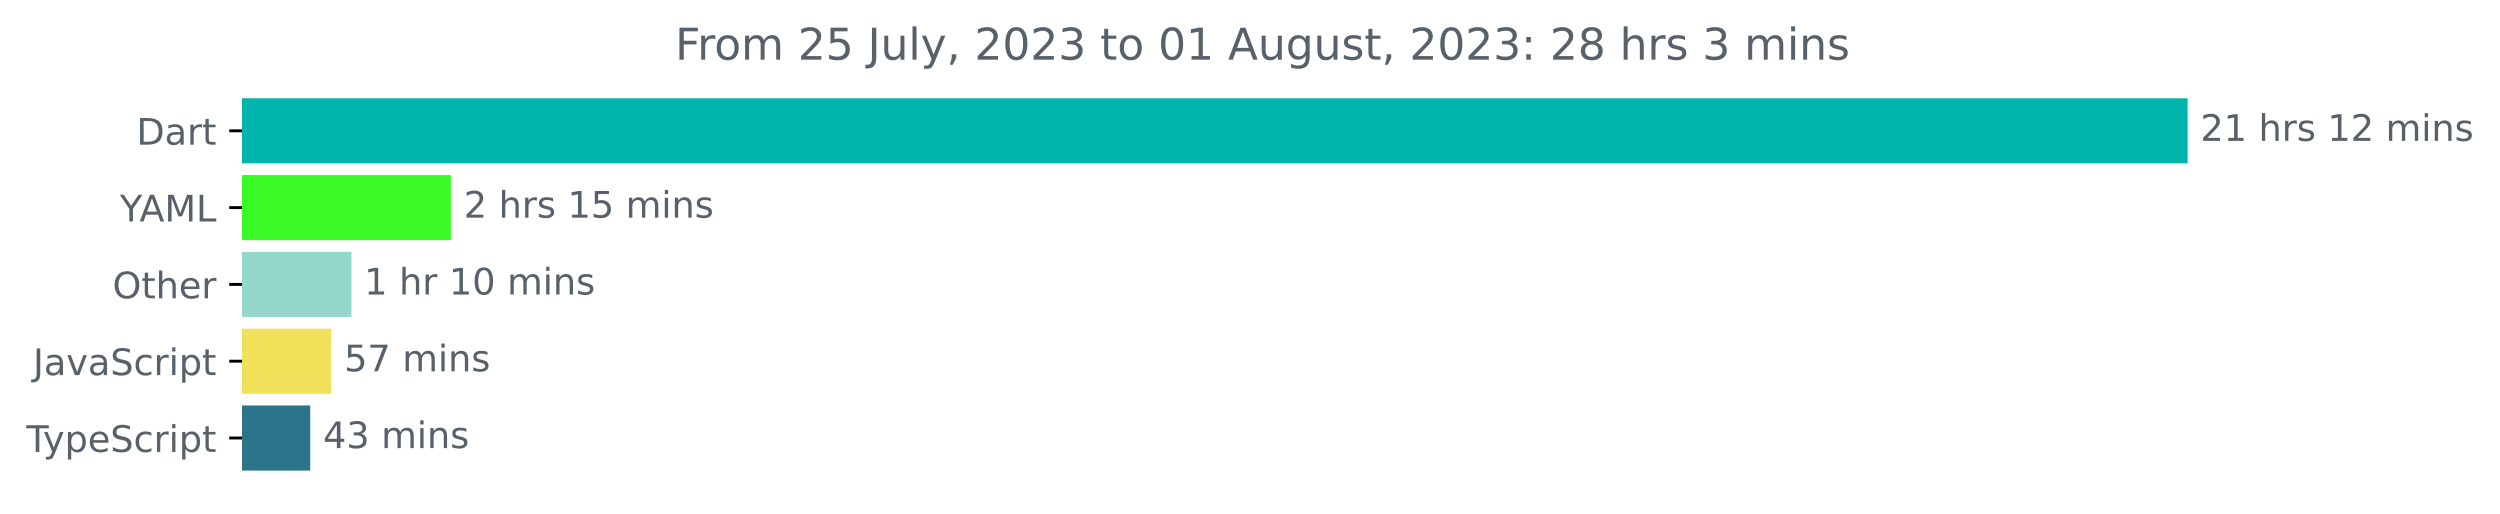
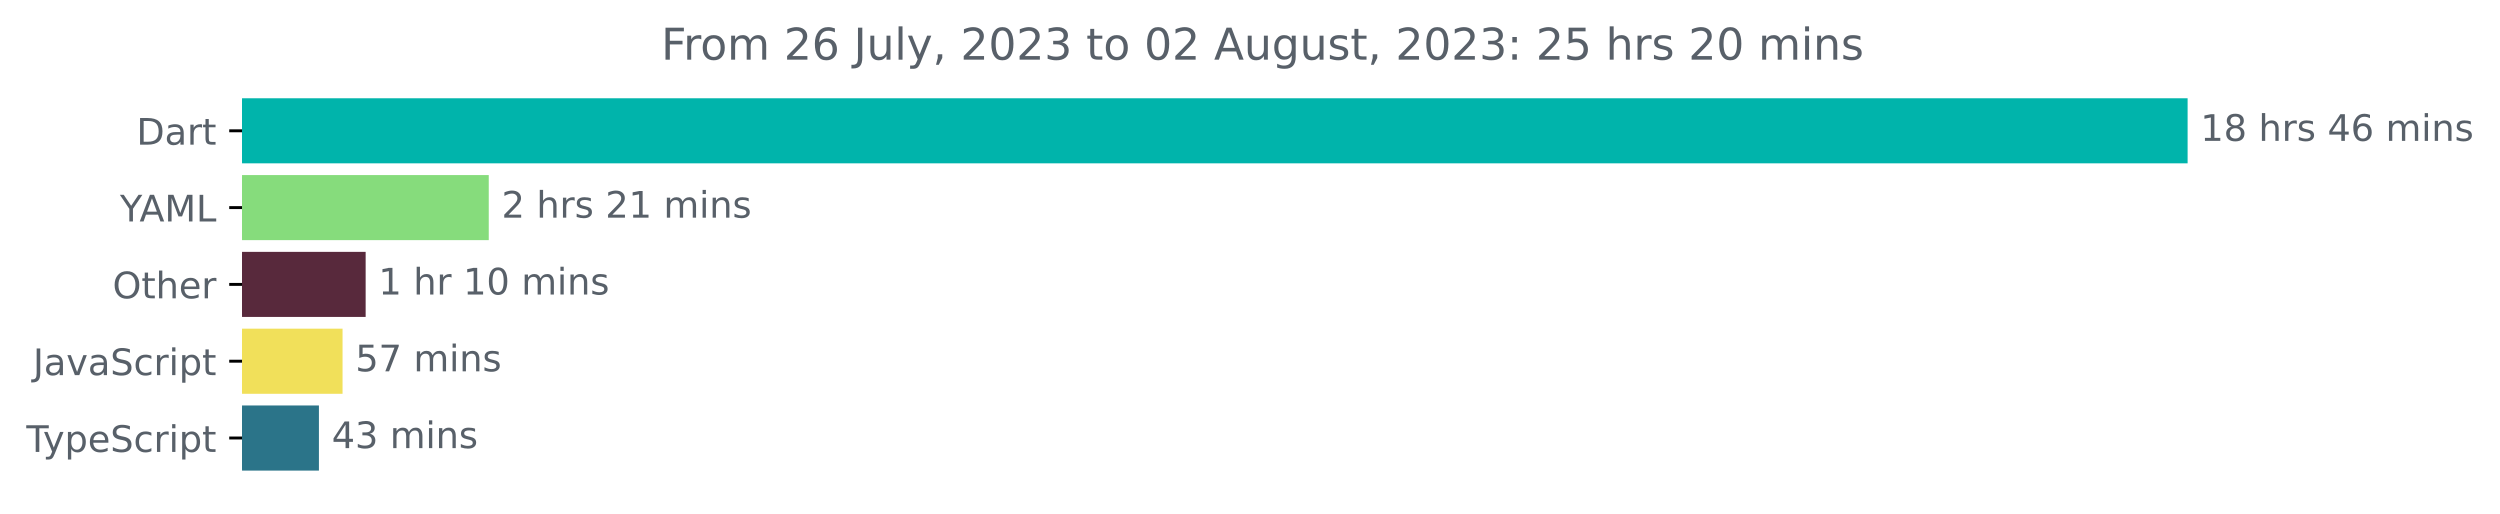
<svg xmlns="http://www.w3.org/2000/svg" xmlns:xlink="http://www.w3.org/1999/xlink" width="683.507pt" height="140.398pt" viewBox="0 0 683.507 140.398" version="1.1">
  <defs>
    <style type="text/css">*{stroke-linejoin: round; stroke-linecap: butt}</style>
  </defs>
  <g id="figure_1">
    <g id="patch_1">
      <path d="M -0 140.398  L 683.507 140.398  L 683.507 0  L -0 0  L -0 140.398  z " style="fill: none" />
    </g>
    <g id="axes_1">
      <g id="patch_2">
-         <path d="M 66.17 27.358  L 597.599 27.358  L 597.599 44.158  L 66.17 44.158  z " clip-path="url(#paf8b0f181c)" style="fill: #00b4ab; stroke: #00b4ab; stroke-linejoin: miter" />
+         <path d="M 66.17 27.358  L 597.599 27.358  L 597.599 44.158  L 66.17 44.158  z " clip-path="url(#p10c8027859)" style="fill: #00b4ab; stroke: #00b4ab; stroke-linejoin: miter" />
      </g>
      <g id="patch_3">
-         <path d="M 66.17 48.358  L 122.795 48.358  L 122.795 65.158  L 66.17 65.158  z " clip-path="url(#paf8b0f181c)" style="fill: #3afa26; stroke: #3afa26; stroke-linejoin: miter" />
+         <path d="M 66.17 48.358  L 133.128 48.358  L 133.128 65.158  L 66.17 65.158  z " clip-path="url(#p10c8027859)" style="fill: #86dc7c; stroke: #86dc7c; stroke-linejoin: miter" />
      </g>
      <g id="patch_4">
-         <path d="M 66.17 69.358  L 95.573 69.358  L 95.573 86.158  L 66.17 86.158  z " clip-path="url(#paf8b0f181c)" style="fill: #94d7cb; stroke: #94d7cb; stroke-linejoin: miter" />
+         <path d="M 66.17 69.358  L 99.47 69.358  L 99.47 86.158  L 66.17 86.158  z " clip-path="url(#p10c8027859)" style="fill: #58293c; stroke: #58293c; stroke-linejoin: miter" />
      </g>
      <g id="patch_5">
-         <path d="M 66.17 90.358  L 90.086 90.358  L 90.086 107.158  L 66.17 107.158  z " clip-path="url(#paf8b0f181c)" style="fill: #f1e05a; stroke: #f1e05a; stroke-linejoin: miter" />
+         <path d="M 66.17 90.358  L 93.154 90.358  L 93.154 107.158  L 66.17 107.158  z " clip-path="url(#p10c8027859)" style="fill: #f1e05a; stroke: #f1e05a; stroke-linejoin: miter" />
      </g>
      <g id="patch_6">
-         <path d="M 66.17 111.358  L 84.318 111.358  L 84.318 128.158  L 66.17 128.158  z " clip-path="url(#paf8b0f181c)" style="fill: #2b7489; stroke: #2b7489; stroke-linejoin: miter" />
+         <path d="M 66.17 111.358  L 86.695 111.358  L 86.695 128.158  L 66.17 128.158  z " clip-path="url(#p10c8027859)" style="fill: #2b7489; stroke: #2b7489; stroke-linejoin: miter" />
      </g>
      <g id="matplotlib.axis_1" />
      <g id="matplotlib.axis_2">
        <g id="ytick_1">
          <g id="line2d_1">
            <defs>
-               <path id="m356776905b" d="M 0 0  L -3.5 0  " style="stroke: #000000; stroke-width: 0.8" />
+               <path id="mdd48a6698c" d="M 0 0  L -3.5 0  " style="stroke: #000000; stroke-width: 0.8" />
            </defs>
            <g>
-               <use xlink:href="#m356776905b" x="66.17" y="35.758" style="stroke: #000000; stroke-width: 0.8" />
+               <use xlink:href="#mdd48a6698c" x="66.17" y="35.758" style="stroke: #000000; stroke-width: 0.8" />
            </g>
          </g>
          <g id="text_1">
            <g style="fill: #586069" transform="translate(37.31094 39.55734)scale(0.1 -0.1)">
              <defs>
                <path id="DejaVuSans-44" d="M 1259 4147  L 1259 519  L 2022 519  Q 2988 519 3436 956  Q 3884 1394 3884 2338  Q 3884 3275 3436 3711  Q 2988 4147 2022 4147  L 1259 4147  z M 628 4666  L 1925 4666  Q 3281 4666 3915 4102  Q 4550 3538 4550 2338  Q 4550 1131 3912 565  Q 3275 0 1925 0  L 628 0  L 628 4666  z " transform="scale(0.015625)" />
                <path id="DejaVuSans-61" d="M 2194 1759  Q 1497 1759 1228 1600  Q 959 1441 959 1056  Q 959 750 1161 570  Q 1363 391 1709 391  Q 2188 391 2477 730  Q 2766 1069 2766 1631  L 2766 1759  L 2194 1759  z M 3341 1997  L 3341 0  L 2766 0  L 2766 531  Q 2569 213 2275 61  Q 1981 -91 1556 -91  Q 1019 -91 701 211  Q 384 513 384 1019  Q 384 1609 779 1909  Q 1175 2209 1959 2209  L 2766 2209  L 2766 2266  Q 2766 2663 2505 2880  Q 2244 3097 1772 3097  Q 1472 3097 1187 3025  Q 903 2953 641 2809  L 641 3341  Q 956 3463 1253 3523  Q 1550 3584 1831 3584  Q 2591 3584 2966 3190  Q 3341 2797 3341 1997  z " transform="scale(0.015625)" />
                <path id="DejaVuSans-72" d="M 2631 2963  Q 2534 3019 2420 3045  Q 2306 3072 2169 3072  Q 1681 3072 1420 2755  Q 1159 2438 1159 1844  L 1159 0  L 581 0  L 581 3500  L 1159 3500  L 1159 2956  Q 1341 3275 1631 3429  Q 1922 3584 2338 3584  Q 2397 3584 2469 3576  Q 2541 3569 2628 3553  L 2631 2963  z " transform="scale(0.015625)" />
                <path id="DejaVuSans-74" d="M 1172 4494  L 1172 3500  L 2356 3500  L 2356 3053  L 1172 3053  L 1172 1153  Q 1172 725 1289 603  Q 1406 481 1766 481  L 2356 481  L 2356 0  L 1766 0  Q 1100 0 847 248  Q 594 497 594 1153  L 594 3053  L 172 3053  L 172 3500  L 594 3500  L 594 4494  L 1172 4494  z " transform="scale(0.015625)" />
              </defs>
              <use xlink:href="#DejaVuSans-44" />
              <use xlink:href="#DejaVuSans-61" x="77.002" />
              <use xlink:href="#DejaVuSans-72" x="138.281" />
              <use xlink:href="#DejaVuSans-74" x="179.395" />
            </g>
          </g>
        </g>
        <g id="ytick_2">
          <g id="line2d_2">
            <g>
-               <use xlink:href="#m356776905b" x="66.17" y="56.758" style="stroke: #000000; stroke-width: 0.8" />
+               <use xlink:href="#mdd48a6698c" x="66.17" y="56.758" style="stroke: #000000; stroke-width: 0.8" />
            </g>
          </g>
          <g id="text_2">
            <g style="fill: #586069" transform="translate(32.79688 60.55734)scale(0.1 -0.1)">
              <defs>
                <path id="DejaVuSans-59" d="M -13 4666  L 666 4666  L 1959 2747  L 3244 4666  L 3922 4666  L 2272 2222  L 2272 0  L 1638 0  L 1638 2222  L -13 4666  z " transform="scale(0.015625)" />
                <path id="DejaVuSans-41" d="M 2188 4044  L 1331 1722  L 3047 1722  L 2188 4044  z M 1831 4666  L 2547 4666  L 4325 0  L 3669 0  L 3244 1197  L 1141 1197  L 716 0  L 50 0  L 1831 4666  z " transform="scale(0.015625)" />
                <path id="DejaVuSans-4d" d="M 628 4666  L 1569 4666  L 2759 1491  L 3956 4666  L 4897 4666  L 4897 0  L 4281 0  L 4281 4097  L 3078 897  L 2444 897  L 1241 4097  L 1241 0  L 628 0  L 628 4666  z " transform="scale(0.015625)" />
                <path id="DejaVuSans-4c" d="M 628 4666  L 1259 4666  L 1259 531  L 3531 531  L 3531 0  L 628 0  L 628 4666  z " transform="scale(0.015625)" />
              </defs>
              <use xlink:href="#DejaVuSans-59" />
              <use xlink:href="#DejaVuSans-41" x="53.334" />
              <use xlink:href="#DejaVuSans-4d" x="121.742" />
              <use xlink:href="#DejaVuSans-4c" x="208.021" />
            </g>
          </g>
        </g>
        <g id="ytick_3">
          <g id="line2d_3">
            <g>
-               <use xlink:href="#m356776905b" x="66.17" y="77.758" style="stroke: #000000; stroke-width: 0.8" />
+               <use xlink:href="#mdd48a6698c" x="66.17" y="77.758" style="stroke: #000000; stroke-width: 0.8" />
            </g>
          </g>
          <g id="text_3">
            <g style="fill: #586069" transform="translate(30.77656 81.55734)scale(0.1 -0.1)">
              <defs>
                <path id="DejaVuSans-4f" d="M 2522 4238  Q 1834 4238 1429 3725  Q 1025 3213 1025 2328  Q 1025 1447 1429 934  Q 1834 422 2522 422  Q 3209 422 3611 934  Q 4013 1447 4013 2328  Q 4013 3213 3611 3725  Q 3209 4238 2522 4238  z M 2522 4750  Q 3503 4750 4090 4092  Q 4678 3434 4678 2328  Q 4678 1225 4090 567  Q 3503 -91 2522 -91  Q 1538 -91 948 565  Q 359 1222 359 2328  Q 359 3434 948 4092  Q 1538 4750 2522 4750  z " transform="scale(0.015625)" />
                <path id="DejaVuSans-68" d="M 3513 2113  L 3513 0  L 2938 0  L 2938 2094  Q 2938 2591 2744 2837  Q 2550 3084 2163 3084  Q 1697 3084 1428 2787  Q 1159 2491 1159 1978  L 1159 0  L 581 0  L 581 4863  L 1159 4863  L 1159 2956  Q 1366 3272 1645 3428  Q 1925 3584 2291 3584  Q 2894 3584 3203 3211  Q 3513 2838 3513 2113  z " transform="scale(0.015625)" />
                <path id="DejaVuSans-65" d="M 3597 1894  L 3597 1613  L 953 1613  Q 991 1019 1311 708  Q 1631 397 2203 397  Q 2534 397 2845 478  Q 3156 559 3463 722  L 3463 178  Q 3153 47 2828 -22  Q 2503 -91 2169 -91  Q 1331 -91 842 396  Q 353 884 353 1716  Q 353 2575 817 3079  Q 1281 3584 2069 3584  Q 2775 3584 3186 3129  Q 3597 2675 3597 1894  z M 3022 2063  Q 3016 2534 2758 2815  Q 2500 3097 2075 3097  Q 1594 3097 1305 2825  Q 1016 2553 972 2059  L 3022 2063  z " transform="scale(0.015625)" />
              </defs>
              <use xlink:href="#DejaVuSans-4f" />
              <use xlink:href="#DejaVuSans-74" x="78.711" />
              <use xlink:href="#DejaVuSans-68" x="117.92" />
              <use xlink:href="#DejaVuSans-65" x="181.299" />
              <use xlink:href="#DejaVuSans-72" x="242.822" />
            </g>
          </g>
        </g>
        <g id="ytick_4">
          <g id="line2d_4">
            <g>
-               <use xlink:href="#m356776905b" x="66.17" y="98.758" style="stroke: #000000; stroke-width: 0.8" />
+               <use xlink:href="#mdd48a6698c" x="66.17" y="98.758" style="stroke: #000000; stroke-width: 0.8" />
            </g>
          </g>
          <g id="text_4">
            <g style="fill: #586069" transform="translate(9.040625 102.5573)scale(0.1 -0.1)">
              <defs>
                <path id="DejaVuSans-4a" d="M 628 4666  L 1259 4666  L 1259 325  Q 1259 -519 939 -900  Q 619 -1281 -91 -1281  L -331 -1281  L -331 -750  L -134 -750  Q 284 -750 456 -515  Q 628 -281 628 325  L 628 4666  z " transform="scale(0.015625)" />
                <path id="DejaVuSans-76" d="M 191 3500  L 800 3500  L 1894 563  L 2988 3500  L 3597 3500  L 2284 0  L 1503 0  L 191 3500  z " transform="scale(0.015625)" />
                <path id="DejaVuSans-53" d="M 3425 4513  L 3425 3897  Q 3066 4069 2747 4153  Q 2428 4238 2131 4238  Q 1616 4238 1336 4038  Q 1056 3838 1056 3469  Q 1056 3159 1242 3001  Q 1428 2844 1947 2747  L 2328 2669  Q 3034 2534 3370 2195  Q 3706 1856 3706 1288  Q 3706 609 3251 259  Q 2797 -91 1919 -91  Q 1588 -91 1214 -16  Q 841 59 441 206  L 441 856  Q 825 641 1194 531  Q 1563 422 1919 422  Q 2459 422 2753 634  Q 3047 847 3047 1241  Q 3047 1584 2836 1778  Q 2625 1972 2144 2069  L 1759 2144  Q 1053 2284 737 2584  Q 422 2884 422 3419  Q 422 4038 858 4394  Q 1294 4750 2059 4750  Q 2388 4750 2728 4690  Q 3069 4631 3425 4513  z " transform="scale(0.015625)" />
                <path id="DejaVuSans-63" d="M 3122 3366  L 3122 2828  Q 2878 2963 2633 3030  Q 2388 3097 2138 3097  Q 1578 3097 1268 2742  Q 959 2388 959 1747  Q 959 1106 1268 751  Q 1578 397 2138 397  Q 2388 397 2633 464  Q 2878 531 3122 666  L 3122 134  Q 2881 22 2623 -34  Q 2366 -91 2075 -91  Q 1284 -91 818 406  Q 353 903 353 1747  Q 353 2603 823 3093  Q 1294 3584 2113 3584  Q 2378 3584 2631 3529  Q 2884 3475 3122 3366  z " transform="scale(0.015625)" />
                <path id="DejaVuSans-69" d="M 603 3500  L 1178 3500  L 1178 0  L 603 0  L 603 3500  z M 603 4863  L 1178 4863  L 1178 4134  L 603 4134  L 603 4863  z " transform="scale(0.015625)" />
                <path id="DejaVuSans-70" d="M 1159 525  L 1159 -1331  L 581 -1331  L 581 3500  L 1159 3500  L 1159 2969  Q 1341 3281 1617 3432  Q 1894 3584 2278 3584  Q 2916 3584 3314 3078  Q 3713 2572 3713 1747  Q 3713 922 3314 415  Q 2916 -91 2278 -91  Q 1894 -91 1617 61  Q 1341 213 1159 525  z M 3116 1747  Q 3116 2381 2855 2742  Q 2594 3103 2138 3103  Q 1681 3103 1420 2742  Q 1159 2381 1159 1747  Q 1159 1113 1420 752  Q 1681 391 2138 391  Q 2594 391 2855 752  Q 3116 1113 3116 1747  z " transform="scale(0.015625)" />
              </defs>
              <use xlink:href="#DejaVuSans-4a" />
              <use xlink:href="#DejaVuSans-61" x="29.492" />
              <use xlink:href="#DejaVuSans-76" x="90.771" />
              <use xlink:href="#DejaVuSans-61" x="149.951" />
              <use xlink:href="#DejaVuSans-53" x="211.23" />
              <use xlink:href="#DejaVuSans-63" x="274.707" />
              <use xlink:href="#DejaVuSans-72" x="329.688" />
              <use xlink:href="#DejaVuSans-69" x="370.801" />
              <use xlink:href="#DejaVuSans-70" x="398.584" />
              <use xlink:href="#DejaVuSans-74" x="462.061" />
            </g>
          </g>
        </g>
        <g id="ytick_5">
          <g id="line2d_5">
            <g>
-               <use xlink:href="#m356776905b" x="66.17" y="119.758" style="stroke: #000000; stroke-width: 0.8" />
+               <use xlink:href="#mdd48a6698c" x="66.17" y="119.758" style="stroke: #000000; stroke-width: 0.8" />
            </g>
          </g>
          <g id="text_5">
            <g style="fill: #586069" transform="translate(7.2 123.5573)scale(0.1 -0.1)">
              <defs>
                <path id="DejaVuSans-54" d="M -19 4666  L 3928 4666  L 3928 4134  L 2272 4134  L 2272 0  L 1638 0  L 1638 4134  L -19 4134  L -19 4666  z " transform="scale(0.015625)" />
                <path id="DejaVuSans-79" d="M 2059 -325  Q 1816 -950 1584 -1140  Q 1353 -1331 966 -1331  L 506 -1331  L 506 -850  L 844 -850  Q 1081 -850 1212 -737  Q 1344 -625 1503 -206  L 1606 56  L 191 3500  L 800 3500  L 1894 763  L 2988 3500  L 3597 3500  L 2059 -325  z " transform="scale(0.015625)" />
              </defs>
              <use xlink:href="#DejaVuSans-54" />
              <use xlink:href="#DejaVuSans-79" x="45.459" />
              <use xlink:href="#DejaVuSans-70" x="104.639" />
              <use xlink:href="#DejaVuSans-65" x="168.115" />
              <use xlink:href="#DejaVuSans-53" x="229.639" />
              <use xlink:href="#DejaVuSans-63" x="293.115" />
              <use xlink:href="#DejaVuSans-72" x="348.096" />
              <use xlink:href="#DejaVuSans-69" x="389.209" />
              <use xlink:href="#DejaVuSans-70" x="416.992" />
              <use xlink:href="#DejaVuSans-74" x="480.469" />
            </g>
          </g>
        </g>
      </g>
      <g id="text_6">
        <g style="fill: #586069" transform="translate(601.5989 38.5175)scale(0.1 -0.1)">
          <defs>
-             <path id="DejaVuSans-32" d="M 1228 531  L 3431 531  L 3431 0  L 469 0  L 469 531  Q 828 903 1448 1529  Q 2069 2156 2228 2338  Q 2531 2678 2651 2914  Q 2772 3150 2772 3378  Q 2772 3750 2511 3984  Q 2250 4219 1831 4219  Q 1534 4219 1204 4116  Q 875 4013 500 3803  L 500 4441  Q 881 4594 1212 4672  Q 1544 4750 1819 4750  Q 2544 4750 2975 4387  Q 3406 4025 3406 3419  Q 3406 3131 3298 2873  Q 3191 2616 2906 2266  Q 2828 2175 2409 1742  Q 1991 1309 1228 531  z " transform="scale(0.015625)" />
            <path id="DejaVuSans-31" d="M 794 531  L 1825 531  L 1825 4091  L 703 3866  L 703 4441  L 1819 4666  L 2450 4666  L 2450 531  L 3481 531  L 3481 0  L 794 0  L 794 531  z " transform="scale(0.015625)" />
+             <path id="DejaVuSans-38" d="M 2034 2216  Q 1584 2216 1326 1975  Q 1069 1734 1069 1313  Q 1069 891 1326 650  Q 1584 409 2034 409  Q 2484 409 2743 651  Q 3003 894 3003 1313  Q 3003 1734 2745 1975  Q 2488 2216 2034 2216  z M 1403 2484  Q 997 2584 770 2862  Q 544 3141 544 3541  Q 544 4100 942 4425  Q 1341 4750 2034 4750  Q 2731 4750 3128 4425  Q 3525 4100 3525 3541  Q 3525 3141 3298 2862  Q 3072 2584 2669 2484  Q 3125 2378 3379 2068  Q 3634 1759 3634 1313  Q 3634 634 3220 271  Q 2806 -91 2034 -91  Q 1263 -91 848 271  Q 434 634 434 1313  Q 434 1759 690 2068  Q 947 2378 1403 2484  z M 1172 3481  Q 1172 3119 1398 2916  Q 1625 2713 2034 2713  Q 2441 2713 2670 2916  Q 2900 3119 2900 3481  Q 2900 3844 2670 4047  Q 2441 4250 2034 4250  Q 1625 4250 1398 4047  Q 1172 3844 1172 3481  z " transform="scale(0.015625)" />
            <path id="DejaVuSans-20" transform="scale(0.015625)" />
            <path id="DejaVuSans-73" d="M 2834 3397  L 2834 2853  Q 2591 2978 2328 3040  Q 2066 3103 1784 3103  Q 1356 3103 1142 2972  Q 928 2841 928 2578  Q 928 2378 1081 2264  Q 1234 2150 1697 2047  L 1894 2003  Q 2506 1872 2764 1633  Q 3022 1394 3022 966  Q 3022 478 2636 193  Q 2250 -91 1575 -91  Q 1294 -91 989 -36  Q 684 19 347 128  L 347 722  Q 666 556 975 473  Q 1284 391 1588 391  Q 1994 391 2212 530  Q 2431 669 2431 922  Q 2431 1156 2273 1281  Q 2116 1406 1581 1522  L 1381 1569  Q 847 1681 609 1914  Q 372 2147 372 2553  Q 372 3047 722 3315  Q 1072 3584 1716 3584  Q 2034 3584 2315 3537  Q 2597 3491 2834 3397  z " transform="scale(0.015625)" />
+             <path id="DejaVuSans-34" d="M 2419 4116  L 825 1625  L 2419 1625  L 2419 4116  z M 2253 4666  L 3047 4666  L 3047 1625  L 3713 1625  L 3713 1100  L 3047 1100  L 3047 0  L 2419 0  L 2419 1100  L 313 1100  L 313 1709  L 2253 4666  z " transform="scale(0.015625)" />
+             <path id="DejaVuSans-36" d="M 2113 2584  Q 1688 2584 1439 2293  Q 1191 2003 1191 1497  Q 1191 994 1439 701  Q 1688 409 2113 409  Q 2538 409 2786 701  Q 3034 994 3034 1497  Q 3034 2003 2786 2293  Q 2538 2584 2113 2584  z M 3366 4563  L 3366 3988  Q 3128 4100 2886 4159  Q 2644 4219 2406 4219  Q 1781 4219 1451 3797  Q 1122 3375 1075 2522  Q 1259 2794 1537 2939  Q 1816 3084 2150 3084  Q 2853 3084 3261 2657  Q 3669 2231 3669 1497  Q 3669 778 3244 343  Q 2819 -91 2113 -91  Q 1303 -91 875 529  Q 447 1150 447 2328  Q 447 3434 972 4092  Q 1497 4750 2381 4750  Q 2619 4750 2861 4703  Q 3103 4656 3366 4563  z " transform="scale(0.015625)" />
            <path id="DejaVuSans-6d" d="M 3328 2828  Q 3544 3216 3844 3400  Q 4144 3584 4550 3584  Q 5097 3584 5394 3201  Q 5691 2819 5691 2113  L 5691 0  L 5113 0  L 5113 2094  Q 5113 2597 4934 2840  Q 4756 3084 4391 3084  Q 3944 3084 3684 2787  Q 3425 2491 3425 1978  L 3425 0  L 2847 0  L 2847 2094  Q 2847 2600 2669 2842  Q 2491 3084 2119 3084  Q 1678 3084 1418 2786  Q 1159 2488 1159 1978  L 1159 0  L 581 0  L 581 3500  L 1159 3500  L 1159 2956  Q 1356 3278 1631 3431  Q 1906 3584 2284 3584  Q 2666 3584 2933 3390  Q 3200 3197 3328 2828  z " transform="scale(0.015625)" />
            <path id="DejaVuSans-6e" d="M 3513 2113  L 3513 0  L 2938 0  L 2938 2094  Q 2938 2591 2744 2837  Q 2550 3084 2163 3084  Q 1697 3084 1428 2787  Q 1159 2491 1159 1978  L 1159 0  L 581 0  L 581 3500  L 1159 3500  L 1159 2956  Q 1366 3272 1645 3428  Q 1925 3584 2291 3584  Q 2894 3584 3203 3211  Q 3513 2838 3513 2113  z " transform="scale(0.015625)" />
          </defs>
-           <use xlink:href="#DejaVuSans-32" />
-           <use xlink:href="#DejaVuSans-31" x="63.623" />
+           <use xlink:href="#DejaVuSans-31" />
+           <use xlink:href="#DejaVuSans-38" x="63.623" />
          <use xlink:href="#DejaVuSans-20" x="127.246" />
          <use xlink:href="#DejaVuSans-68" x="159.033" />
          <use xlink:href="#DejaVuSans-72" x="222.412" />
          <use xlink:href="#DejaVuSans-73" x="263.525" />
          <use xlink:href="#DejaVuSans-20" x="315.625" />
-           <use xlink:href="#DejaVuSans-31" x="347.412" />
-           <use xlink:href="#DejaVuSans-32" x="411.035" />
+           <use xlink:href="#DejaVuSans-34" x="347.412" />
+           <use xlink:href="#DejaVuSans-36" x="411.035" />
          <use xlink:href="#DejaVuSans-20" x="474.658" />
          <use xlink:href="#DejaVuSans-6d" x="506.445" />
          <use xlink:href="#DejaVuSans-69" x="603.857" />
          <use xlink:href="#DejaVuSans-6e" x="631.641" />
          <use xlink:href="#DejaVuSans-73" x="695.02" />
        </g>
      </g>
      <g id="text_7">
-         <g style="fill: #586069" transform="translate(126.7951 59.5175)scale(0.1 -0.1)">
-           <defs>
-             <path id="DejaVuSans-35" d="M 691 4666  L 3169 4666  L 3169 4134  L 1269 4134  L 1269 2991  Q 1406 3038 1543 3061  Q 1681 3084 1819 3084  Q 2600 3084 3056 2656  Q 3513 2228 3513 1497  Q 3513 744 3044 326  Q 2575 -91 1722 -91  Q 1428 -91 1123 -41  Q 819 9 494 109  L 494 744  Q 775 591 1075 516  Q 1375 441 1709 441  Q 2250 441 2565 725  Q 2881 1009 2881 1497  Q 2881 1984 2565 2268  Q 2250 2553 1709 2553  Q 1456 2553 1204 2497  Q 953 2441 691 2322  L 691 4666  z " transform="scale(0.015625)" />
+         <g style="fill: #586069" transform="translate(137.1282 59.5175)scale(0.1 -0.1)">
+           <defs>
+             <path id="DejaVuSans-32" d="M 1228 531  L 3431 531  L 3431 0  L 469 0  L 469 531  Q 828 903 1448 1529  Q 2069 2156 2228 2338  Q 2531 2678 2651 2914  Q 2772 3150 2772 3378  Q 2772 3750 2511 3984  Q 2250 4219 1831 4219  Q 1534 4219 1204 4116  Q 875 4013 500 3803  L 500 4441  Q 881 4594 1212 4672  Q 1544 4750 1819 4750  Q 2544 4750 2975 4387  Q 3406 4025 3406 3419  Q 3406 3131 3298 2873  Q 3191 2616 2906 2266  Q 2828 2175 2409 1742  Q 1991 1309 1228 531  z " transform="scale(0.015625)" />
          </defs>
          <use xlink:href="#DejaVuSans-32" />
          <use xlink:href="#DejaVuSans-20" x="63.623" />
          <use xlink:href="#DejaVuSans-68" x="95.41" />
          <use xlink:href="#DejaVuSans-72" x="158.789" />
          <use xlink:href="#DejaVuSans-73" x="199.902" />
          <use xlink:href="#DejaVuSans-20" x="252.002" />
-           <use xlink:href="#DejaVuSans-31" x="283.789" />
-           <use xlink:href="#DejaVuSans-35" x="347.412" />
+           <use xlink:href="#DejaVuSans-32" x="283.789" />
+           <use xlink:href="#DejaVuSans-31" x="347.412" />
          <use xlink:href="#DejaVuSans-20" x="411.035" />
          <use xlink:href="#DejaVuSans-6d" x="442.822" />
          <use xlink:href="#DejaVuSans-69" x="540.234" />
          <use xlink:href="#DejaVuSans-6e" x="568.018" />
          <use xlink:href="#DejaVuSans-73" x="631.396" />
        </g>
      </g>
      <g id="text_8">
-         <g style="fill: #586069" transform="translate(99.57298 80.5175)scale(0.1 -0.1)">
+         <g style="fill: #586069" transform="translate(103.4698 80.5175)scale(0.1 -0.1)">
          <defs>
            <path id="DejaVuSans-30" d="M 2034 4250  Q 1547 4250 1301 3770  Q 1056 3291 1056 2328  Q 1056 1369 1301 889  Q 1547 409 2034 409  Q 2525 409 2770 889  Q 3016 1369 3016 2328  Q 3016 3291 2770 3770  Q 2525 4250 2034 4250  z M 2034 4750  Q 2819 4750 3233 4129  Q 3647 3509 3647 2328  Q 3647 1150 3233 529  Q 2819 -91 2034 -91  Q 1250 -91 836 529  Q 422 1150 422 2328  Q 422 3509 836 4129  Q 1250 4750 2034 4750  z " transform="scale(0.015625)" />
          </defs>
          <use xlink:href="#DejaVuSans-31" />
          <use xlink:href="#DejaVuSans-20" x="63.623" />
          <use xlink:href="#DejaVuSans-68" x="95.41" />
          <use xlink:href="#DejaVuSans-72" x="158.789" />
          <use xlink:href="#DejaVuSans-20" x="199.902" />
          <use xlink:href="#DejaVuSans-31" x="231.689" />
          <use xlink:href="#DejaVuSans-30" x="295.312" />
          <use xlink:href="#DejaVuSans-20" x="358.936" />
          <use xlink:href="#DejaVuSans-6d" x="390.723" />
          <use xlink:href="#DejaVuSans-69" x="488.135" />
          <use xlink:href="#DejaVuSans-6e" x="515.918" />
          <use xlink:href="#DejaVuSans-73" x="579.297" />
        </g>
      </g>
      <g id="text_9">
-         <g style="fill: #586069" transform="translate(94.08636 101.5175)scale(0.1 -0.1)">
-           <defs>
+         <g style="fill: #586069" transform="translate(97.1544 101.5175)scale(0.1 -0.1)">
+           <defs>
+             <path id="DejaVuSans-35" d="M 691 4666  L 3169 4666  L 3169 4134  L 1269 4134  L 1269 2991  Q 1406 3038 1543 3061  Q 1681 3084 1819 3084  Q 2600 3084 3056 2656  Q 3513 2228 3513 1497  Q 3513 744 3044 326  Q 2575 -91 1722 -91  Q 1428 -91 1123 -41  Q 819 9 494 109  L 494 744  Q 775 591 1075 516  Q 1375 441 1709 441  Q 2250 441 2565 725  Q 2881 1009 2881 1497  Q 2881 1984 2565 2268  Q 2250 2553 1709 2553  Q 1456 2553 1204 2497  Q 953 2441 691 2322  L 691 4666  z " transform="scale(0.015625)" />
            <path id="DejaVuSans-37" d="M 525 4666  L 3525 4666  L 3525 4397  L 1831 0  L 1172 0  L 2766 4134  L 525 4134  L 525 4666  z " transform="scale(0.015625)" />
          </defs>
          <use xlink:href="#DejaVuSans-35" />
          <use xlink:href="#DejaVuSans-37" x="63.623" />
          <use xlink:href="#DejaVuSans-20" x="127.246" />
          <use xlink:href="#DejaVuSans-6d" x="159.033" />
          <use xlink:href="#DejaVuSans-69" x="256.445" />
          <use xlink:href="#DejaVuSans-6e" x="284.229" />
          <use xlink:href="#DejaVuSans-73" x="347.607" />
        </g>
      </g>
      <g id="text_10">
-         <g style="fill: #586069" transform="translate(88.31837 122.5175)scale(0.1 -0.1)">
-           <defs>
-             <path id="DejaVuSans-34" d="M 2419 4116  L 825 1625  L 2419 1625  L 2419 4116  z M 2253 4666  L 3047 4666  L 3047 1625  L 3713 1625  L 3713 1100  L 3047 1100  L 3047 0  L 2419 0  L 2419 1100  L 313 1100  L 313 1709  L 2253 4666  z " transform="scale(0.015625)" />
+         <g style="fill: #586069" transform="translate(90.69544 122.5175)scale(0.1 -0.1)">
+           <defs>
            <path id="DejaVuSans-33" d="M 2597 2516  Q 3050 2419 3304 2112  Q 3559 1806 3559 1356  Q 3559 666 3084 287  Q 2609 -91 1734 -91  Q 1441 -91 1130 -33  Q 819 25 488 141  L 488 750  Q 750 597 1062 519  Q 1375 441 1716 441  Q 2309 441 2620 675  Q 2931 909 2931 1356  Q 2931 1769 2642 2001  Q 2353 2234 1838 2234  L 1294 2234  L 1294 2753  L 1863 2753  Q 2328 2753 2575 2939  Q 2822 3125 2822 3475  Q 2822 3834 2567 4026  Q 2313 4219 1838 4219  Q 1578 4219 1281 4162  Q 984 4106 628 3988  L 628 4550  Q 988 4650 1302 4700  Q 1616 4750 1894 4750  Q 2613 4750 3031 4423  Q 3450 4097 3450 3541  Q 3450 3153 3228 2886  Q 3006 2619 2597 2516  z " transform="scale(0.015625)" />
          </defs>
          <use xlink:href="#DejaVuSans-34" />
          <use xlink:href="#DejaVuSans-33" x="63.623" />
          <use xlink:href="#DejaVuSans-20" x="127.246" />
          <use xlink:href="#DejaVuSans-6d" x="159.033" />
          <use xlink:href="#DejaVuSans-69" x="256.445" />
          <use xlink:href="#DejaVuSans-6e" x="284.229" />
          <use xlink:href="#DejaVuSans-73" x="347.607" />
        </g>
      </g>
      <g id="text_11">
-         <g style="fill: #586069" transform="translate(184.5897 16.31812)scale(0.12 -0.12)">
+         <g style="fill: #586069" transform="translate(180.7722 16.31812)scale(0.12 -0.12)">
          <defs>
            <path id="DejaVuSans-46" d="M 628 4666  L 3309 4666  L 3309 4134  L 1259 4134  L 1259 2759  L 3109 2759  L 3109 2228  L 1259 2228  L 1259 0  L 628 0  L 628 4666  z " transform="scale(0.015625)" />
            <path id="DejaVuSans-6f" d="M 1959 3097  Q 1497 3097 1228 2736  Q 959 2375 959 1747  Q 959 1119 1226 758  Q 1494 397 1959 397  Q 2419 397 2687 759  Q 2956 1122 2956 1747  Q 2956 2369 2687 2733  Q 2419 3097 1959 3097  z M 1959 3584  Q 2709 3584 3137 3096  Q 3566 2609 3566 1747  Q 3566 888 3137 398  Q 2709 -91 1959 -91  Q 1206 -91 779 398  Q 353 888 353 1747  Q 353 2609 779 3096  Q 1206 3584 1959 3584  z " transform="scale(0.015625)" />
            <path id="DejaVuSans-75" d="M 544 1381  L 544 3500  L 1119 3500  L 1119 1403  Q 1119 906 1312 657  Q 1506 409 1894 409  Q 2359 409 2629 706  Q 2900 1003 2900 1516  L 2900 3500  L 3475 3500  L 3475 0  L 2900 0  L 2900 538  Q 2691 219 2414 64  Q 2138 -91 1772 -91  Q 1169 -91 856 284  Q 544 659 544 1381  z M 1991 3584  L 1991 3584  z " transform="scale(0.015625)" />
            <path id="DejaVuSans-6c" d="M 603 4863  L 1178 4863  L 1178 0  L 603 0  L 603 4863  z " transform="scale(0.015625)" />
            <path id="DejaVuSans-2c" d="M 750 794  L 1409 794  L 1409 256  L 897 -744  L 494 -744  L 750 256  L 750 794  z " transform="scale(0.015625)" />
            <path id="DejaVuSans-67" d="M 2906 1791  Q 2906 2416 2648 2759  Q 2391 3103 1925 3103  Q 1463 3103 1205 2759  Q 947 2416 947 1791  Q 947 1169 1205 825  Q 1463 481 1925 481  Q 2391 481 2648 825  Q 2906 1169 2906 1791  z M 3481 434  Q 3481 -459 3084 -895  Q 2688 -1331 1869 -1331  Q 1566 -1331 1297 -1286  Q 1028 -1241 775 -1147  L 775 -588  Q 1028 -725 1275 -790  Q 1522 -856 1778 -856  Q 2344 -856 2625 -561  Q 2906 -266 2906 331  L 2906 616  Q 2728 306 2450 153  Q 2172 0 1784 0  Q 1141 0 747 490  Q 353 981 353 1791  Q 353 2603 747 3093  Q 1141 3584 1784 3584  Q 2172 3584 2450 3431  Q 2728 3278 2906 2969  L 2906 3500  L 3481 3500  L 3481 434  z " transform="scale(0.015625)" />
            <path id="DejaVuSans-3a" d="M 750 794  L 1409 794  L 1409 0  L 750 0  L 750 794  z M 750 3309  L 1409 3309  L 1409 2516  L 750 2516  L 750 3309  z " transform="scale(0.015625)" />
-             <path id="DejaVuSans-38" d="M 2034 2216  Q 1584 2216 1326 1975  Q 1069 1734 1069 1313  Q 1069 891 1326 650  Q 1584 409 2034 409  Q 2484 409 2743 651  Q 3003 894 3003 1313  Q 3003 1734 2745 1975  Q 2488 2216 2034 2216  z M 1403 2484  Q 997 2584 770 2862  Q 544 3141 544 3541  Q 544 4100 942 4425  Q 1341 4750 2034 4750  Q 2731 4750 3128 4425  Q 3525 4100 3525 3541  Q 3525 3141 3298 2862  Q 3072 2584 2669 2484  Q 3125 2378 3379 2068  Q 3634 1759 3634 1313  Q 3634 634 3220 271  Q 2806 -91 2034 -91  Q 1263 -91 848 271  Q 434 634 434 1313  Q 434 1759 690 2068  Q 947 2378 1403 2484  z M 1172 3481  Q 1172 3119 1398 2916  Q 1625 2713 2034 2713  Q 2441 2713 2670 2916  Q 2900 3119 2900 3481  Q 2900 3844 2670 4047  Q 2441 4250 2034 4250  Q 1625 4250 1398 4047  Q 1172 3844 1172 3481  z " transform="scale(0.015625)" />
          </defs>
          <use xlink:href="#DejaVuSans-46" />
          <use xlink:href="#DejaVuSans-72" x="50.27" />
          <use xlink:href="#DejaVuSans-6f" x="89.133" />
          <use xlink:href="#DejaVuSans-6d" x="150.314" />
          <use xlink:href="#DejaVuSans-20" x="247.727" />
          <use xlink:href="#DejaVuSans-32" x="279.514" />
-           <use xlink:href="#DejaVuSans-35" x="343.137" />
+           <use xlink:href="#DejaVuSans-36" x="343.137" />
          <use xlink:href="#DejaVuSans-20" x="406.76" />
          <use xlink:href="#DejaVuSans-4a" x="438.547" />
          <use xlink:href="#DejaVuSans-75" x="468.039" />
          <use xlink:href="#DejaVuSans-6c" x="531.418" />
          <use xlink:href="#DejaVuSans-79" x="559.201" />
          <use xlink:href="#DejaVuSans-2c" x="618.381" />
          <use xlink:href="#DejaVuSans-20" x="650.168" />
          <use xlink:href="#DejaVuSans-32" x="681.955" />
          <use xlink:href="#DejaVuSans-30" x="745.578" />
          <use xlink:href="#DejaVuSans-32" x="809.201" />
          <use xlink:href="#DejaVuSans-33" x="872.824" />
          <use xlink:href="#DejaVuSans-20" x="936.447" />
          <use xlink:href="#DejaVuSans-74" x="968.234" />
          <use xlink:href="#DejaVuSans-6f" x="1007.443" />
          <use xlink:href="#DejaVuSans-20" x="1068.625" />
          <use xlink:href="#DejaVuSans-30" x="1100.412" />
-           <use xlink:href="#DejaVuSans-31" x="1164.035" />
+           <use xlink:href="#DejaVuSans-32" x="1164.035" />
          <use xlink:href="#DejaVuSans-20" x="1227.658" />
          <use xlink:href="#DejaVuSans-41" x="1259.445" />
          <use xlink:href="#DejaVuSans-75" x="1327.854" />
          <use xlink:href="#DejaVuSans-67" x="1391.232" />
          <use xlink:href="#DejaVuSans-75" x="1454.709" />
          <use xlink:href="#DejaVuSans-73" x="1518.088" />
          <use xlink:href="#DejaVuSans-74" x="1570.188" />
          <use xlink:href="#DejaVuSans-2c" x="1609.396" />
          <use xlink:href="#DejaVuSans-20" x="1641.184" />
          <use xlink:href="#DejaVuSans-32" x="1672.971" />
          <use xlink:href="#DejaVuSans-30" x="1736.594" />
          <use xlink:href="#DejaVuSans-32" x="1800.217" />
          <use xlink:href="#DejaVuSans-33" x="1863.84" />
          <use xlink:href="#DejaVuSans-3a" x="1927.463" />
          <use xlink:href="#DejaVuSans-20" x="1961.154" />
          <use xlink:href="#DejaVuSans-32" x="1992.941" />
-           <use xlink:href="#DejaVuSans-38" x="2056.564" />
+           <use xlink:href="#DejaVuSans-35" x="2056.564" />
          <use xlink:href="#DejaVuSans-20" x="2120.188" />
          <use xlink:href="#DejaVuSans-68" x="2151.975" />
          <use xlink:href="#DejaVuSans-72" x="2215.354" />
          <use xlink:href="#DejaVuSans-73" x="2256.467" />
          <use xlink:href="#DejaVuSans-20" x="2308.566" />
-           <use xlink:href="#DejaVuSans-33" x="2340.354" />
-           <use xlink:href="#DejaVuSans-20" x="2403.977" />
-           <use xlink:href="#DejaVuSans-6d" x="2435.764" />
-           <use xlink:href="#DejaVuSans-69" x="2533.176" />
-           <use xlink:href="#DejaVuSans-6e" x="2560.959" />
-           <use xlink:href="#DejaVuSans-73" x="2624.338" />
+           <use xlink:href="#DejaVuSans-32" x="2340.354" />
+           <use xlink:href="#DejaVuSans-30" x="2403.977" />
+           <use xlink:href="#DejaVuSans-20" x="2467.6" />
+           <use xlink:href="#DejaVuSans-6d" x="2499.387" />
+           <use xlink:href="#DejaVuSans-69" x="2596.799" />
+           <use xlink:href="#DejaVuSans-6e" x="2624.582" />
+           <use xlink:href="#DejaVuSans-73" x="2687.961" />
        </g>
      </g>
    </g>
  </g>
  <defs>
-     <clipPath id="paf8b0f181c">
+     <clipPath id="p10c8027859">
      <rect x="66.17" y="22.318" width="558" height="110.88" />
    </clipPath>
  </defs>
</svg>
